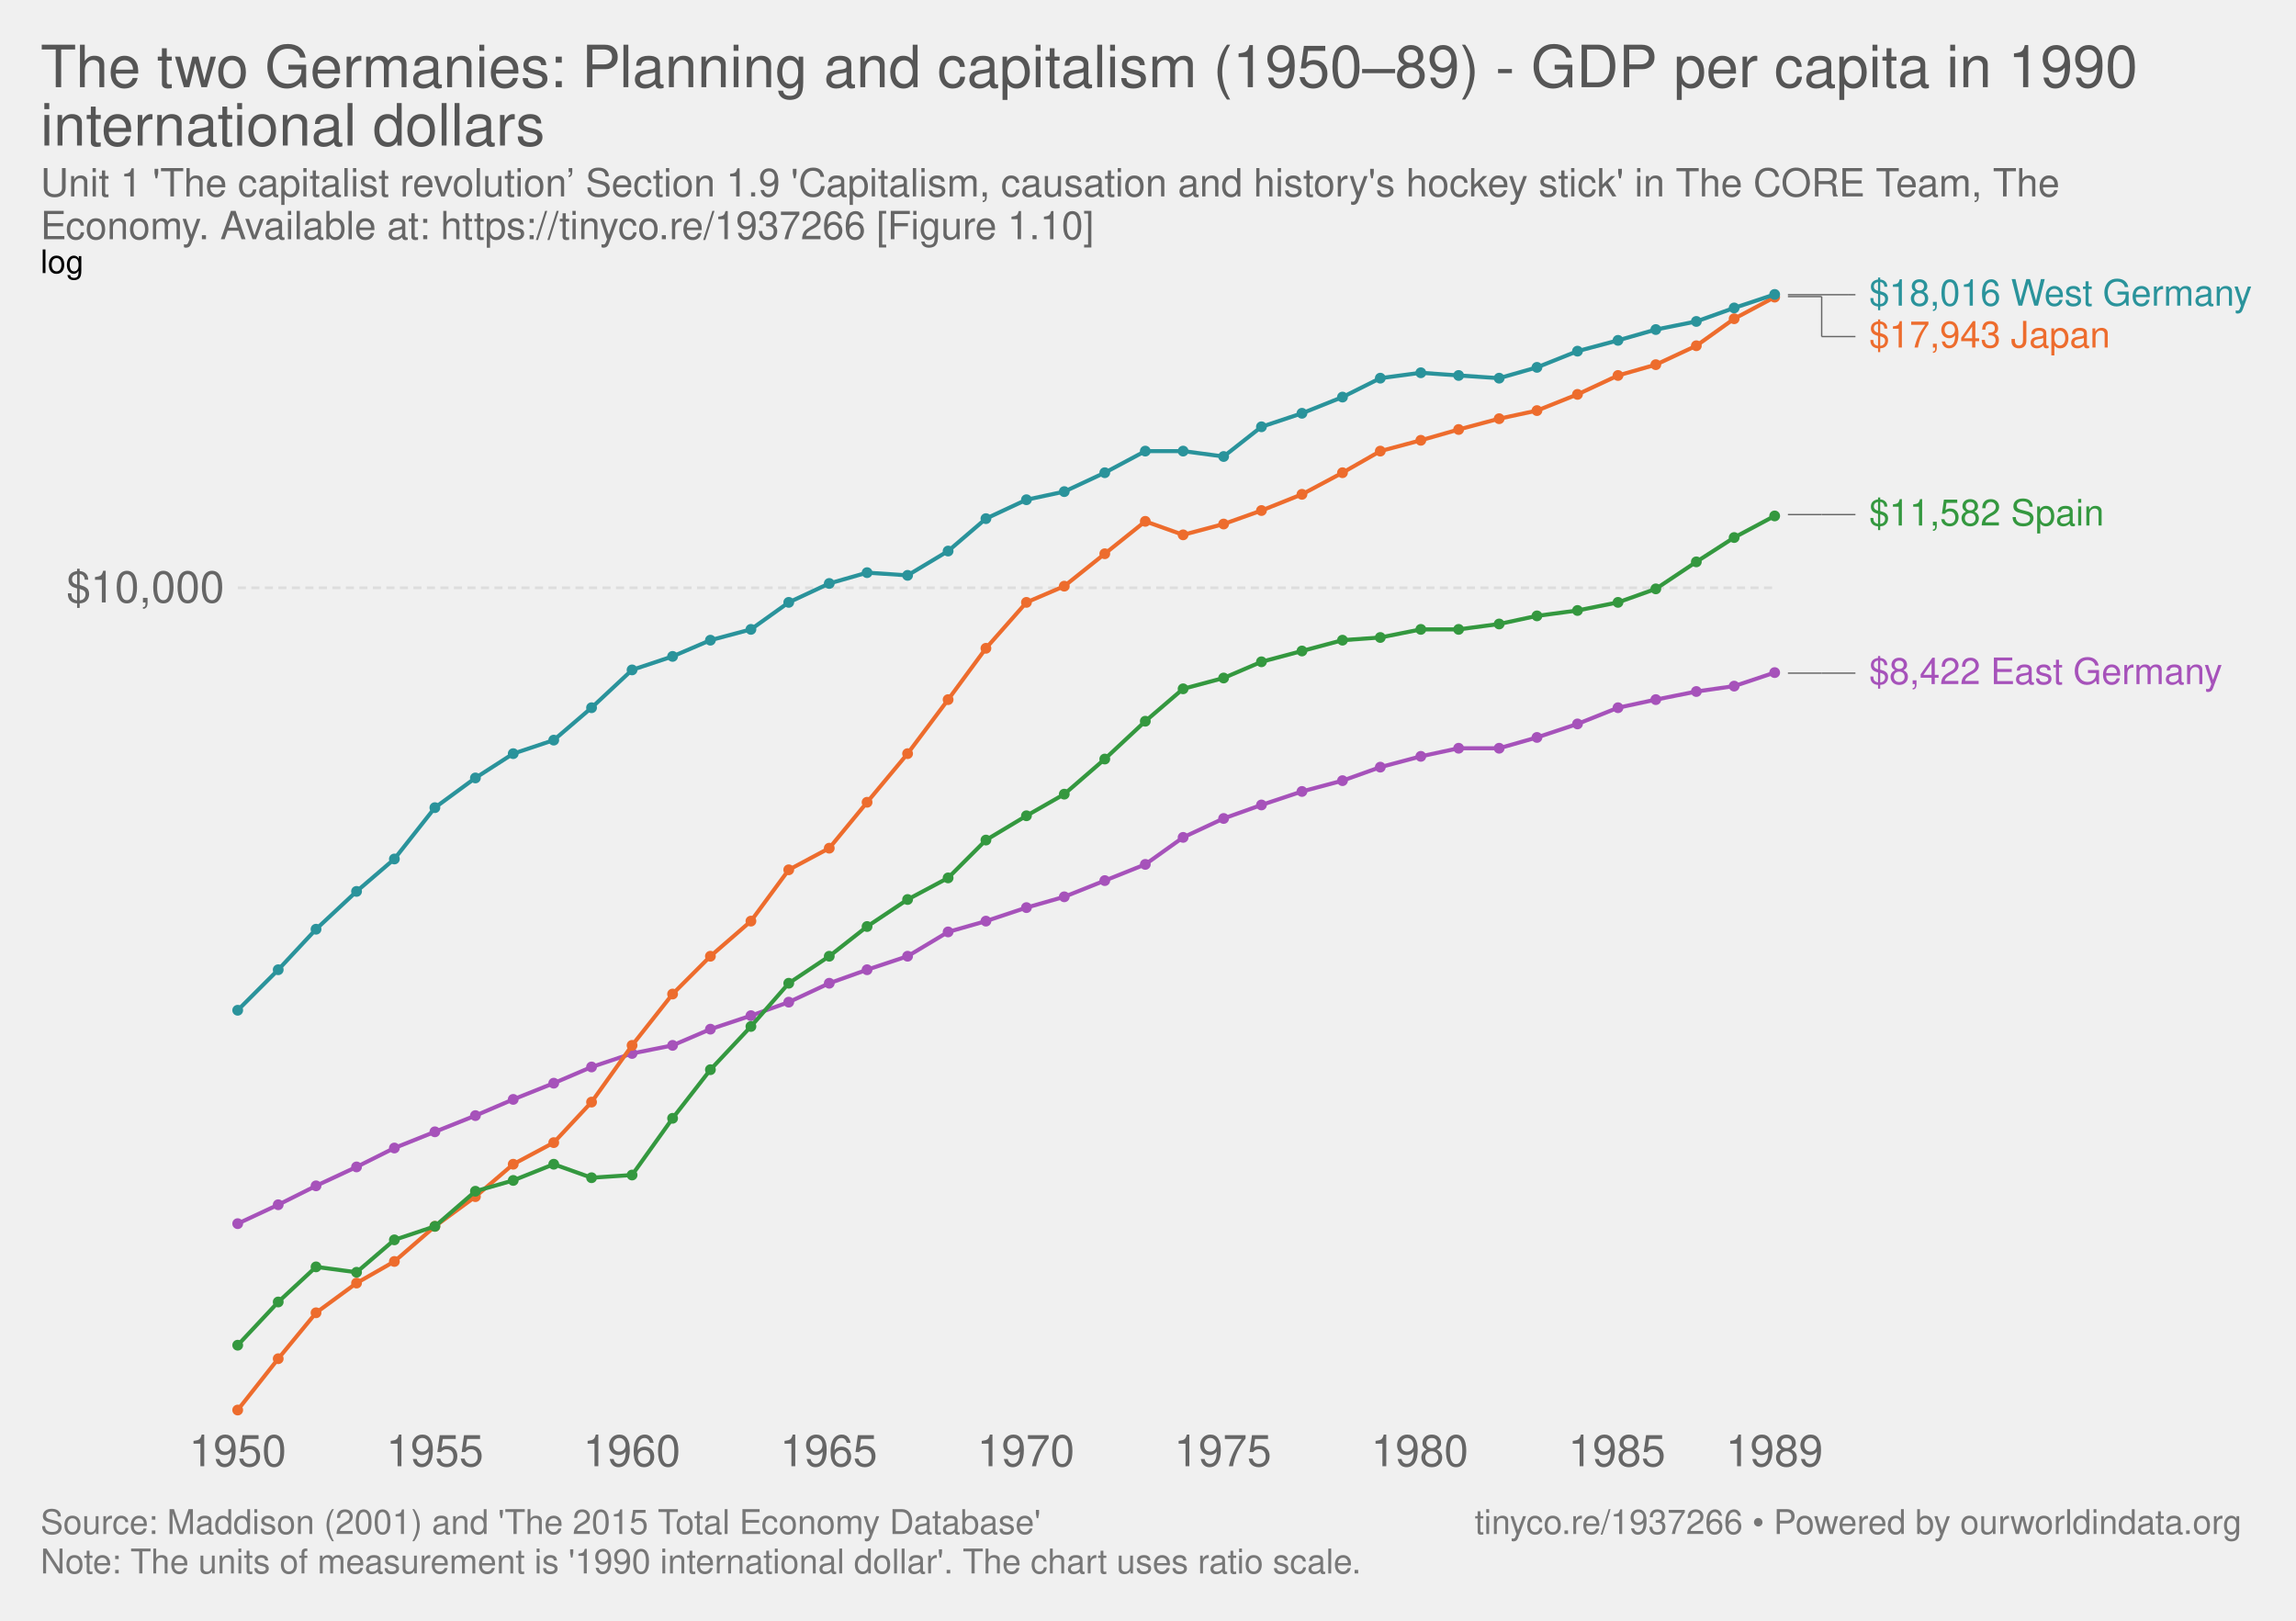
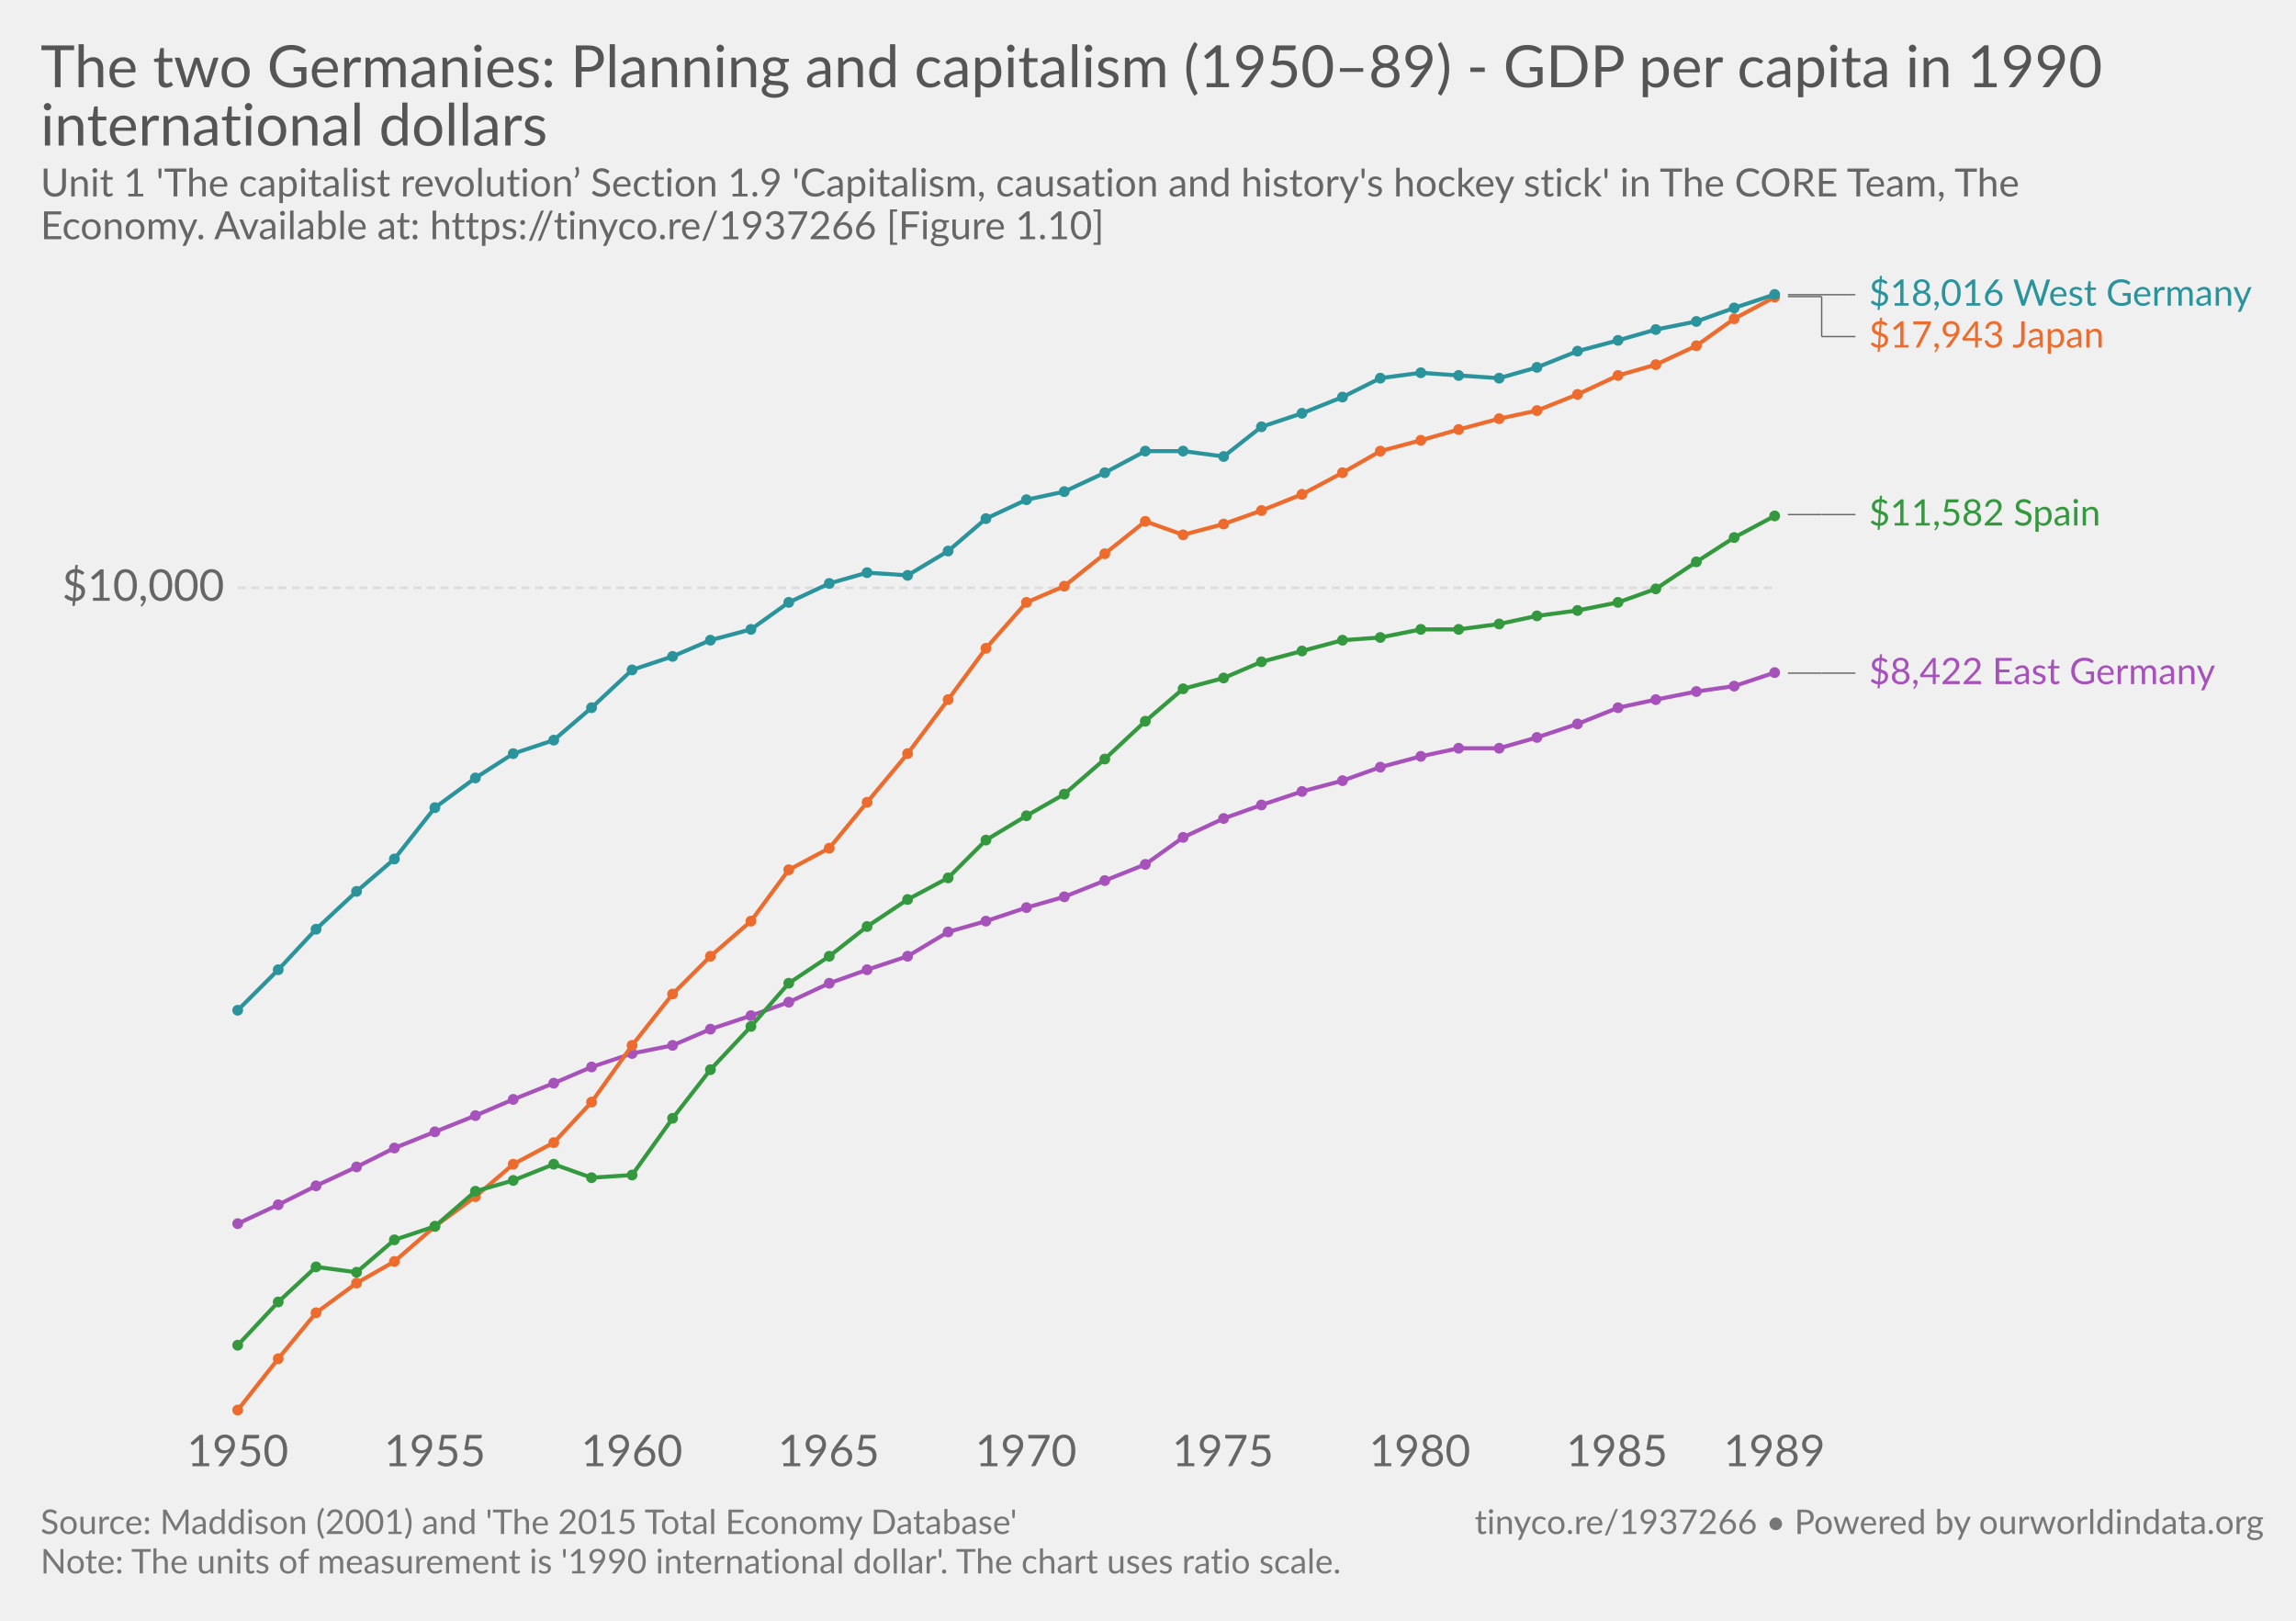
- <svg xmlns="http://www.w3.org/2000/svg" version="1.1" style="font-family:'Helvetica Neue', Helvetica, Arial, sans-serif;font-size:18px;background-color:white;text-rendering:optimizeLegibility;-webkit-font-smoothing:antialiased" width="850" height="600">
+ <svg xmlns="http://www.w3.org/2000/svg" version="1.1" style="font-family:Lato, 'Helvetica Neue', Helvetica, Arial, sans-serif;font-size:18px;background-color:white;text-rendering:optimizeLegibility;-webkit-font-smoothing:antialiased" width="850" height="600">
  <g class="HeaderView">
    <a href="https://ourworldindata.org/grapher/the-two-germanies-planning-and-capitalism" target="_blank">
      <text font-size="21.60" x="15.0" y="32.3" fill="#555">
        <tspan x="15" y="32.28">The two Germanies: Planning and capitalism (1950–89) - GDP per capita in 1990</tspan>
        <tspan x="15" y="53.88">international dollars</tspan>
      </text>
    </a>
    <text font-size="14.40" x="15.0" y="72.7" fill="#666">
      <tspan x="15" y="72.72">Unit 1 'The capitalist revolution’ Section 1.9 'Capitalism, causation and history's hockey stick' in The CORE Team, The</tspan>
      <tspan x="15" y="88.56">Economy. Available at: https://tinyco.re/1937266 [Figure 1.10]</tspan>
    </text>
  </g>
  <g class="LineChart">
    <defs>
      <clipPath id="boundsClip-5">
        <rect x="78.04" y="0" width="830" height="867.4" />
      </clipPath>
    </defs>
    <g class="AxisBoxView">
      <g class="HorizontalAxis">
        <text x="88" y="542.8" fill="#666" text-anchor="middle" font-size="16.2">1950</text>
        <text x="161" y="542.8" fill="#666" text-anchor="middle" font-size="16.2">1955</text>
        <text x="233.9" y="542.8" fill="#666" text-anchor="middle" font-size="16.2">1960</text>
        <text x="306.8" y="542.8" fill="#666" text-anchor="middle" font-size="16.2">1965</text>
        <text x="379.8" y="542.8" fill="#666" text-anchor="middle" font-size="16.2">1970</text>
        <text x="452.7" y="542.8" fill="#666" text-anchor="middle" font-size="16.2">1975</text>
        <text x="525.6" y="542.8" fill="#666" text-anchor="middle" font-size="16.2">1980</text>
        <text x="598.6" y="542.8" fill="#666" text-anchor="middle" font-size="16.2">1985</text>
        <text x="656.9" y="542.8" fill="#666" text-anchor="middle" font-size="16.2">1989</text>
      </g>
      <g class="VerticalAxis">
        <text x="83.04" y="217.6" fill="#666" dominant-baseline="middle" text-anchor="end" font-size="16.2">$10,000</text>
        <text x="83.04" y="-206.7" fill="#666" dominant-baseline="middle" text-anchor="end" font-size="16.2">$100,000</text>
-         <text x="15" y="101.1" style="font-size:12px;text-transform:uppercase;cursor:pointer" class="clickable">log</text>
      </g>
      <g class="AxisGridLines">
        <line x1="88.04" y1="217.6" x2="656.90" y2="217.6" stroke="#ddd" stroke-dasharray="3,2" />
        <line x1="88.04" y1="-206.7" x2="656.90" y2="-206.7" stroke="#ddd" stroke-dasharray="3,2" />
      </g>
    </g>
    <g clip-path="url(#boundsClip-5)">
      <g class="HeightedLegend clickable">
        <g class="legendMark">
          <g class="indicator">
            <line x1="661.9" y1="109.1" x2="684.4" y2="109.1" stroke="#666" stroke-width="0.5" />
            <line x1="684.4" y1="109.1" x2="684.4" y2="109.1" stroke="#666" stroke-width="0.5" />
            <line x1="684.4" y1="109.1" x2="686.9" y2="109.1" stroke="#666" stroke-width="0.5" />
          </g>
          <rect x="656.9" y="102.35" width="178.1" height="13.5" fill="#fff" opacity="0" />
          <text font-size="13.50" x="691.9" y="113.1" fill="#2a939b">
            <tspan x="691.9" y="113.15">$18,016 West Germany</tspan>
          </text>
        </g>
        <g class="legendMark">
          <g class="indicator">
            <line x1="661.9" y1="109.8" x2="674.4" y2="109.8" stroke="#666" stroke-width="0.5" />
            <line x1="674.4" y1="109.8" x2="674.4" y2="124.6" stroke="#666" stroke-width="0.5" />
            <line x1="674.4" y1="124.6" x2="686.9" y2="124.6" stroke="#666" stroke-width="0.5" />
          </g>
          <rect x="656.9" y="117.85" width="124.91" height="13.5" fill="#fff" opacity="0" />
          <text font-size="13.50" x="691.9" y="128.7" fill="#ed6c2d">
            <tspan x="691.9" y="128.65">$17,943 Japan</tspan>
          </text>
        </g>
        <g class="legendMark">
          <g class="indicator">
            <line x1="661.9" y1="190.5" x2="674.4" y2="190.5" stroke="#666" stroke-width="0.5" />
            <line x1="674.4" y1="190.5" x2="674.4" y2="190.5" stroke="#666" stroke-width="0.5" />
            <line x1="674.4" y1="190.5" x2="686.9" y2="190.5" stroke="#666" stroke-width="0.5" />
          </g>
          <rect x="656.9" y="183.75" width="122.615" height="13.5" fill="#fff" opacity="0" />
          <text font-size="13.50" x="691.9" y="194.6" fill="#34983f">
            <tspan x="691.9" y="194.55">$11,582 Spain</tspan>
          </text>
        </g>
        <g class="legendMark">
          <g class="indicator">
            <line x1="661.9" y1="249.2" x2="674.4" y2="249.2" stroke="#666" stroke-width="0.5" />
            <line x1="674.4" y1="249.2" x2="674.4" y2="249.2" stroke="#666" stroke-width="0.5" />
            <line x1="674.4" y1="249.2" x2="686.9" y2="249.2" stroke="#666" stroke-width="0.5" />
          </g>
          <rect x="656.9" y="242.45" width="166.895" height="13.5" fill="#fff" opacity="0" />
          <text font-size="13.50" x="691.9" y="253.3" fill="#a652ba">
            <tspan x="691.9" y="253.25">$8,422 East Germany</tspan>
          </text>
        </g>
      </g>
      <g class="Lines">
        <rect x="88" y="109" width="569" height="413" fill="rgba(255,255,255,0)" opacity="0" />
        <g class="key-East-Germany_0">
          <path stroke="#a652ba" stroke-linecap="round" d="M88 453L103 446L117 439L132 432L146 425L161 419L176 413L190 407L205 401L219 395L234 390L249 387L263 381L278 376L292 371L307 364L321 359L336 354L351 345L365 341L380 336L394 332L409 326L424 320L438 310L453 303L467 298L482 293L497 289L511 284L526 280L540 277L555 277L569 273L584 268L599 262L613 259L628 256L642 254L657 249" fill="none" stroke-width="1.5" />
          <g fill="#a652ba">
            <circle cx="88" cy="453" r="2" />
            <circle cx="103" cy="446" r="2" />
            <circle cx="117" cy="439" r="2" />
            <circle cx="132" cy="432" r="2" />
            <circle cx="146" cy="425" r="2" />
            <circle cx="161" cy="419" r="2" />
            <circle cx="176" cy="413" r="2" />
            <circle cx="190" cy="407" r="2" />
            <circle cx="205" cy="401" r="2" />
            <circle cx="219" cy="395" r="2" />
            <circle cx="234" cy="390" r="2" />
            <circle cx="249" cy="387" r="2" />
            <circle cx="263" cy="381" r="2" />
            <circle cx="278" cy="376" r="2" />
            <circle cx="292" cy="371" r="2" />
            <circle cx="307" cy="364" r="2" />
            <circle cx="321" cy="359" r="2" />
            <circle cx="336" cy="354" r="2" />
            <circle cx="351" cy="345" r="2" />
            <circle cx="365" cy="341" r="2" />
            <circle cx="380" cy="336" r="2" />
            <circle cx="394" cy="332" r="2" />
            <circle cx="409" cy="326" r="2" />
            <circle cx="424" cy="320" r="2" />
            <circle cx="438" cy="310" r="2" />
            <circle cx="453" cy="303" r="2" />
            <circle cx="467" cy="298" r="2" />
            <circle cx="482" cy="293" r="2" />
            <circle cx="497" cy="289" r="2" />
            <circle cx="511" cy="284" r="2" />
            <circle cx="526" cy="280" r="2" />
            <circle cx="540" cy="277" r="2" />
            <circle cx="555" cy="277" r="2" />
            <circle cx="569" cy="273" r="2" />
            <circle cx="584" cy="268" r="2" />
            <circle cx="599" cy="262" r="2" />
            <circle cx="613" cy="259" r="2" />
            <circle cx="628" cy="256" r="2" />
            <circle cx="642" cy="254" r="2" />
            <circle cx="657" cy="249" r="2" />
          </g>
        </g>
        <g class="key-Japan_0">
          <path stroke="#ed6c2d" stroke-linecap="round" d="M88 522L103 503L117 486L132 475L146 467L161 454L176 443L190 431L205 423L219 408L234 387L249 368L263 354L278 341L292 322L307 314L321 297L336 279L351 259L365 240L380 223L394 217L409 205L424 193L438 198L453 194L467 189L482 183L497 175L511 167L526 163L540 159L555 155L569 152L584 146L599 139L613 135L628 128L642 118L657 110" fill="none" stroke-width="1.5" />
          <g fill="#ed6c2d">
            <circle cx="88" cy="522" r="2" />
            <circle cx="103" cy="503" r="2" />
            <circle cx="117" cy="486" r="2" />
            <circle cx="132" cy="475" r="2" />
            <circle cx="146" cy="467" r="2" />
            <circle cx="161" cy="454" r="2" />
            <circle cx="176" cy="443" r="2" />
            <circle cx="190" cy="431" r="2" />
            <circle cx="205" cy="423" r="2" />
            <circle cx="219" cy="408" r="2" />
            <circle cx="234" cy="387" r="2" />
            <circle cx="249" cy="368" r="2" />
            <circle cx="263" cy="354" r="2" />
            <circle cx="278" cy="341" r="2" />
            <circle cx="292" cy="322" r="2" />
            <circle cx="307" cy="314" r="2" />
            <circle cx="321" cy="297" r="2" />
            <circle cx="336" cy="279" r="2" />
            <circle cx="351" cy="259" r="2" />
            <circle cx="365" cy="240" r="2" />
            <circle cx="380" cy="223" r="2" />
            <circle cx="394" cy="217" r="2" />
            <circle cx="409" cy="205" r="2" />
            <circle cx="424" cy="193" r="2" />
            <circle cx="438" cy="198" r="2" />
            <circle cx="453" cy="194" r="2" />
            <circle cx="467" cy="189" r="2" />
            <circle cx="482" cy="183" r="2" />
            <circle cx="497" cy="175" r="2" />
            <circle cx="511" cy="167" r="2" />
            <circle cx="526" cy="163" r="2" />
            <circle cx="540" cy="159" r="2" />
            <circle cx="555" cy="155" r="2" />
            <circle cx="569" cy="152" r="2" />
            <circle cx="584" cy="146" r="2" />
            <circle cx="599" cy="139" r="2" />
            <circle cx="613" cy="135" r="2" />
            <circle cx="628" cy="128" r="2" />
            <circle cx="642" cy="118" r="2" />
            <circle cx="657" cy="110" r="2" />
          </g>
        </g>
        <g class="key-Spain_0">
          <path stroke="#34983f" stroke-linecap="round" d="M88 498L103 482L117 469L132 471L146 459L161 454L176 441L190 437L205 431L219 436L234 435L249 414L263 396L278 380L292 364L307 354L321 343L336 333L351 325L365 311L380 302L394 294L409 281L424 267L438 255L453 251L467 245L482 241L497 237L511 236L526 233L540 233L555 231L569 228L584 226L599 223L613 218L628 208L642 199L657 191" fill="none" stroke-width="1.5" />
          <g fill="#34983f">
            <circle cx="88" cy="498" r="2" />
            <circle cx="103" cy="482" r="2" />
            <circle cx="117" cy="469" r="2" />
            <circle cx="132" cy="471" r="2" />
            <circle cx="146" cy="459" r="2" />
            <circle cx="161" cy="454" r="2" />
            <circle cx="176" cy="441" r="2" />
            <circle cx="190" cy="437" r="2" />
            <circle cx="205" cy="431" r="2" />
            <circle cx="219" cy="436" r="2" />
            <circle cx="234" cy="435" r="2" />
            <circle cx="249" cy="414" r="2" />
            <circle cx="263" cy="396" r="2" />
            <circle cx="278" cy="380" r="2" />
            <circle cx="292" cy="364" r="2" />
            <circle cx="307" cy="354" r="2" />
            <circle cx="321" cy="343" r="2" />
            <circle cx="336" cy="333" r="2" />
            <circle cx="351" cy="325" r="2" />
            <circle cx="365" cy="311" r="2" />
            <circle cx="380" cy="302" r="2" />
            <circle cx="394" cy="294" r="2" />
            <circle cx="409" cy="281" r="2" />
            <circle cx="424" cy="267" r="2" />
            <circle cx="438" cy="255" r="2" />
            <circle cx="453" cy="251" r="2" />
            <circle cx="467" cy="245" r="2" />
            <circle cx="482" cy="241" r="2" />
            <circle cx="497" cy="237" r="2" />
            <circle cx="511" cy="236" r="2" />
            <circle cx="526" cy="233" r="2" />
            <circle cx="540" cy="233" r="2" />
            <circle cx="555" cy="231" r="2" />
            <circle cx="569" cy="228" r="2" />
            <circle cx="584" cy="226" r="2" />
            <circle cx="599" cy="223" r="2" />
            <circle cx="613" cy="218" r="2" />
            <circle cx="628" cy="208" r="2" />
            <circle cx="642" cy="199" r="2" />
            <circle cx="657" cy="191" r="2" />
          </g>
        </g>
        <g class="key-West-Germany_0">
          <path stroke="#2a939b" stroke-linecap="round" d="M88 374L103 359L117 344L132 330L146 318L161 299L176 288L190 279L205 274L219 262L234 248L249 243L263 237L278 233L292 223L307 216L321 212L336 213L351 204L365 192L380 185L394 182L409 175L424 167L438 167L453 169L467 158L482 153L497 147L511 140L526 138L540 139L555 140L569 136L584 130L599 126L613 122L628 119L642 114L657 109" fill="none" stroke-width="1.5" />
          <g fill="#2a939b">
            <circle cx="88" cy="374" r="2" />
            <circle cx="103" cy="359" r="2" />
            <circle cx="117" cy="344" r="2" />
            <circle cx="132" cy="330" r="2" />
            <circle cx="146" cy="318" r="2" />
            <circle cx="161" cy="299" r="2" />
            <circle cx="176" cy="288" r="2" />
            <circle cx="190" cy="279" r="2" />
            <circle cx="205" cy="274" r="2" />
            <circle cx="219" cy="262" r="2" />
            <circle cx="234" cy="248" r="2" />
            <circle cx="249" cy="243" r="2" />
            <circle cx="263" cy="237" r="2" />
            <circle cx="278" cy="233" r="2" />
            <circle cx="292" cy="223" r="2" />
            <circle cx="307" cy="216" r="2" />
            <circle cx="321" cy="212" r="2" />
            <circle cx="336" cy="213" r="2" />
            <circle cx="351" cy="204" r="2" />
            <circle cx="365" cy="192" r="2" />
            <circle cx="380" cy="185" r="2" />
            <circle cx="394" cy="182" r="2" />
            <circle cx="409" cy="175" r="2" />
            <circle cx="424" cy="167" r="2" />
            <circle cx="438" cy="167" r="2" />
            <circle cx="453" cy="169" r="2" />
            <circle cx="467" cy="158" r="2" />
            <circle cx="482" cy="153" r="2" />
            <circle cx="497" cy="147" r="2" />
            <circle cx="511" cy="140" r="2" />
            <circle cx="526" cy="138" r="2" />
            <circle cx="540" cy="139" r="2" />
            <circle cx="555" cy="140" r="2" />
            <circle cx="569" cy="136" r="2" />
            <circle cx="584" cy="130" r="2" />
            <circle cx="599" cy="126" r="2" />
            <circle cx="613" cy="122" r="2" />
            <circle cx="628" cy="119" r="2" />
            <circle cx="642" cy="114" r="2" />
            <circle cx="657" cy="109" r="2" />
          </g>
        </g>
      </g>
    </g>
  </g>
  <g class="SourcesFooter" style="fill:#777">
    <g class="clickable" style="fill:#777">
      <text font-size="12.60" x="15.0" y="567.9">
        <tspan x="15" y="567.88">Source: Maddison (2001) and 'The 2015 Total Economy Database'</tspan>
      </text>
    </g>
    <text font-size="12.60" x="15.0" y="582.5">
      <tspan x="15" y="582.48">Note: The units of measurement is '1990 international dollar'. The chart uses ratio scale.</tspan>
    </text>
    <text font-size="12.60" x="546.0" y="567.9">
      <tspan x="545.956" y="567.88">
        <a target="_blank" style="fill: #777;" href="https://tinyco.re/1937266">tinyco.re/1937266</a> • <a href="https://ourworldindata.org" target="_blank">Powered by ourworldindata.org</a>
      </tspan>
    </text>
  </g>
</svg>
